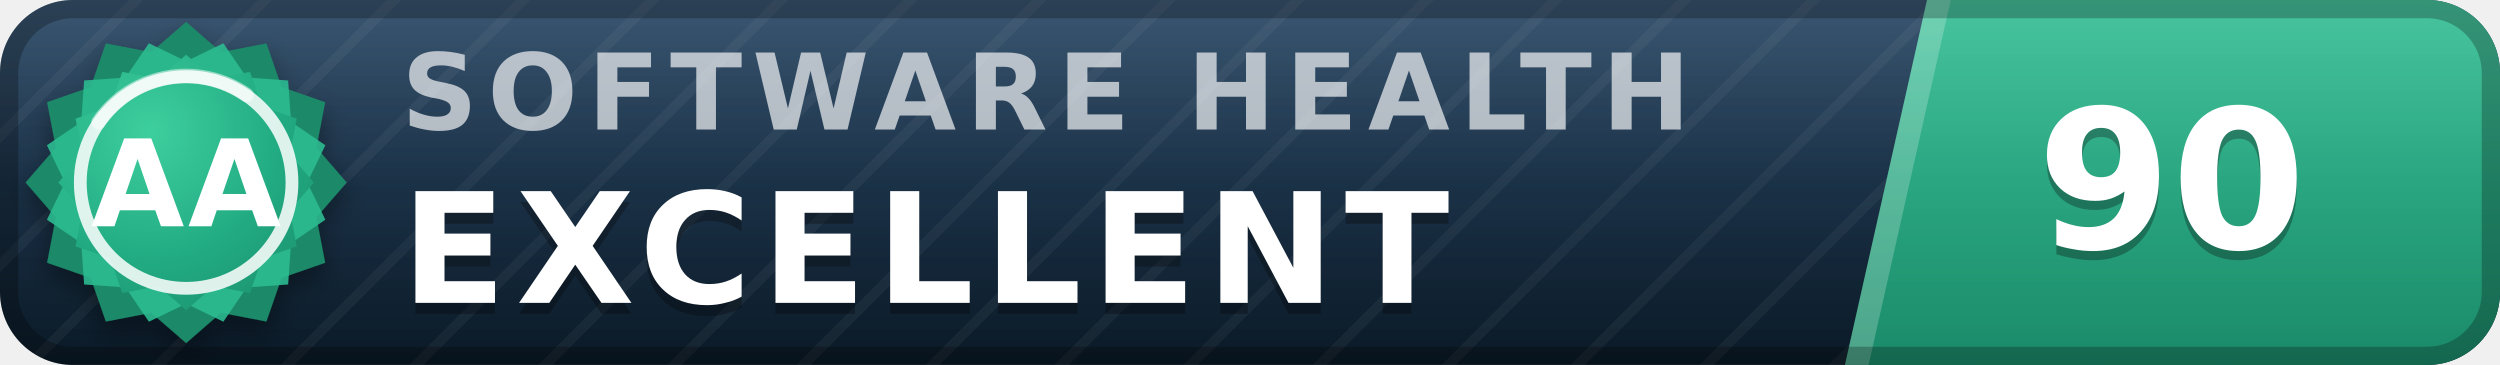
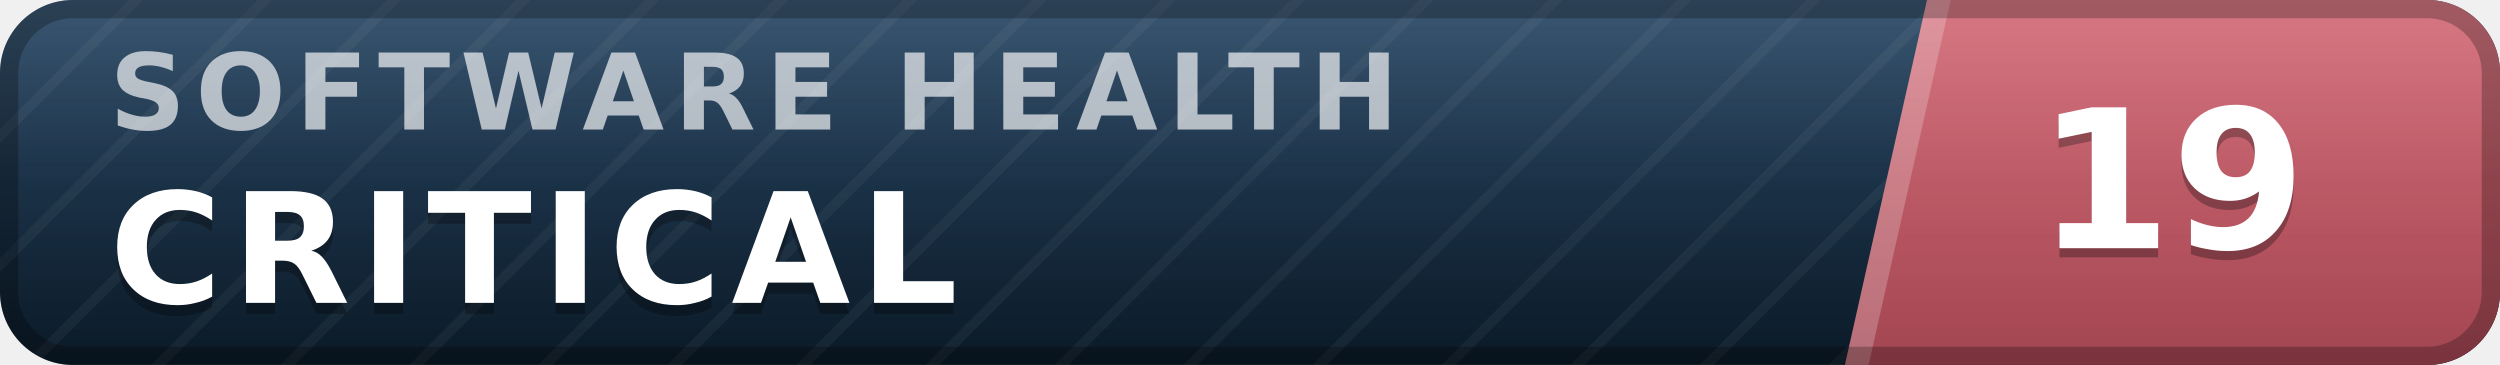
- <svg xmlns="http://www.w3.org/2000/svg" width="137" height="20" viewBox="0 0 137 20" role="img" aria-label="inspect.software software health index 90 of 100, excellent (grade AA)" font-family="Verdana,DejaVu Sans,Geneva,sans-serif">
+ <svg xmlns="http://www.w3.org/2000/svg" width="137" height="20" viewBox="0 0 137 20" role="img" aria-label="inspect.software software health index 19 of 100, critical" font-family="Verdana,DejaVu Sans,Geneva,sans-serif">
  <defs>
    <linearGradient id="plate" x1="0" y1="0" x2="0" y2="1">
      <stop offset="0" stop-color="#1d3d5c" />
      <stop offset="1" stop-color="#0a1926" />
    </linearGradient>
    <linearGradient id="endplate" x1="0" y1="0" x2="0" y2="1">
-       <stop offset="0" stop-color="#2cbc90" />
-       <stop offset="1" stop-color="#1a8a68" />
+       <stop offset="0" stop-color="#d16471" />
+       <stop offset="1" stop-color="#a34551" />
    </linearGradient>
    <linearGradient id="gloss" x1="0" y1="0" x2="0" y2="1">
      <stop offset="0" stop-color="#fff" stop-opacity=".13" />
      <stop offset=".5" stop-color="#fff" stop-opacity=".03" />
      <stop offset="1" stop-color="#fff" stop-opacity="0" />
    </linearGradient>
    <pattern id="guilloche" width="5" height="5" patternUnits="userSpaceOnUse" patternTransform="rotate(45)">
      <line x1="0" y1="0" x2="0" y2="5" stroke="#fff" stroke-opacity=".045" stroke-width="1.1" />
    </pattern>
    <clipPath id="rounded">
      <rect width="137" height="20" rx="4" />
    </clipPath>
-     <radialGradient id="sealFace" cx=".36" cy=".3" r=".95">
-       <stop offset="0" stop-color="#3ecf9e" />
-       <stop offset=".55" stop-color="#21aa81" />
-       <stop offset="1" stop-color="#1a8a68" />
-     </radialGradient>
-     <filter id="sealShadow" x="-40%" y="-40%" width="180%" height="180%">
-       <feDropShadow dx="0" dy="0.7" stdDeviation="0.7" flood-color="#000" flood-opacity="0.38" />
-     </filter>
  </defs>
  <g clip-path="url(#rounded)">
    <rect width="137" height="20" fill="url(#plate)" />
    <rect width="137" height="20" fill="url(#guilloche)" />
    <polygon points="105.6,0 137,0 137,20 101.1,20" fill="url(#endplate)" />
    <polygon points="105.6,0 106.9,0 102.4,20 101.1,20" fill="#fff" fill-opacity=".22" />
-     <text x="22.0" y="7.1" font-size="5.8" letter-spacing="0.55" fill="#fff" fill-opacity=".66" font-weight="bold" textLength="76.3" lengthAdjust="spacing">SOFTWARE HEALTH</text>
-     <text x="22.0" y="17.2" font-size="8.4" fill="#000" fill-opacity=".3" font-weight="bold" letter-spacing="0.55" textLength="65.1" lengthAdjust="spacing">EXCELLENT</text>
-     <text x="22.0" y="16.6" font-size="8.4" fill="#fff" font-weight="bold" letter-spacing="0.55" textLength="65.1" lengthAdjust="spacing">EXCELLENT</text>
-     <text x="119.0" y="14.1" font-size="10.6" fill="#000" fill-opacity=".3" font-weight="bold" text-anchor="middle">90</text>
-     <text x="119.0" y="13.6" font-size="10.6" fill="#fff" font-weight="bold" text-anchor="middle">90</text>
+     <text x="6.0" y="7.1" font-size="5.8" letter-spacing="0.55" fill="#fff" fill-opacity=".66" font-weight="bold" textLength="76.3" lengthAdjust="spacing">SOFTWARE HEALTH</text>
+     <text x="6.0" y="17.2" font-size="8.4" fill="#000" fill-opacity=".3" font-weight="bold" letter-spacing="0.55" textLength="50.4" lengthAdjust="spacing">CRITICAL</text>
+     <text x="6.0" y="16.6" font-size="8.4" fill="#fff" font-weight="bold" letter-spacing="0.55" textLength="50.4" lengthAdjust="spacing">CRITICAL</text>
+     <text x="119.0" y="14.1" font-size="10.6" fill="#000" fill-opacity=".3" font-weight="bold" text-anchor="middle">19</text>
+     <text x="119.0" y="13.6" font-size="10.6" fill="#fff" font-weight="bold" text-anchor="middle">19</text>
    <rect width="137" height="20" fill="url(#gloss)" />
  </g>
  <rect x=".5" y=".5" width="136" height="19" rx="3.5" fill="none" stroke="#000" stroke-opacity=".25" />
-   <g filter="url(#sealShadow)">
-     <path d="M10.20 1.20 L12.11 2.86 L14.60 2.38 L15.43 4.77 L17.82 5.60 L17.34 8.09 L19.00 10.00 L17.34 11.91 L17.82 14.40 L15.43 15.23 L14.60 17.62 L12.11 17.14 L10.20 18.80 L8.29 17.14 L5.80 17.62 L4.97 15.23 L2.58 14.40 L3.06 11.91 L1.40 10.00 L3.06 8.09 L2.58 5.60 L4.97 4.77 L5.80 2.38 L8.29 2.86 L10.20 1.20 Z" fill="#1a8a68" />
-   </g>
-   <path d="M12.24 2.37 L13.52 4.25 L15.79 4.41 L15.95 6.68 L17.83 7.96 L16.84 10.00 L17.83 12.04 L15.95 13.32 L15.79 15.59 L13.52 15.75 L12.24 17.63 L10.20 16.64 L8.16 17.63 L6.88 15.75 L4.61 15.59 L4.45 13.32 L2.57 12.04 L3.56 10.00 L2.57 7.96 L4.45 6.68 L4.61 4.41 L6.88 4.25 L8.16 2.37 L10.20 3.36 L12.24 2.37 Z" fill="#2cbc90" fill-opacity=".9" />
-   <path d="M10.20 3.00 L11.72 4.32 L13.70 3.94 L14.36 5.84 L16.26 6.50 L15.88 8.48 L17.20 10.00 L15.88 11.52 L16.26 13.50 L14.36 14.16 L13.70 16.06 L11.72 15.68 L10.20 17.00 L8.68 15.68 L6.70 16.06 L6.04 14.16 L4.14 13.50 L4.52 11.52 L3.20 10.00 L4.52 8.48 L4.14 6.50 L6.04 5.84 L6.70 3.94 L8.68 4.32 L10.20 3.00 Z" fill="url(#sealFace)" />
-   <circle cx="10.2" cy="10.0" r="5.8" fill="none" stroke="#fff" stroke-opacity=".85" stroke-width=".7" />
-   <path d="M5.4 6.7 A5.8 5.8 0 0 1 13.5 5.2" stroke="#fff" stroke-opacity=".5" stroke-width=".8" fill="none" stroke-linecap="round" />
-   <text x="10.2" y="12.4" font-size="6.6" fill="#fff" font-weight="bold" text-anchor="middle" letter-spacing=".2">AA</text>
</svg>
